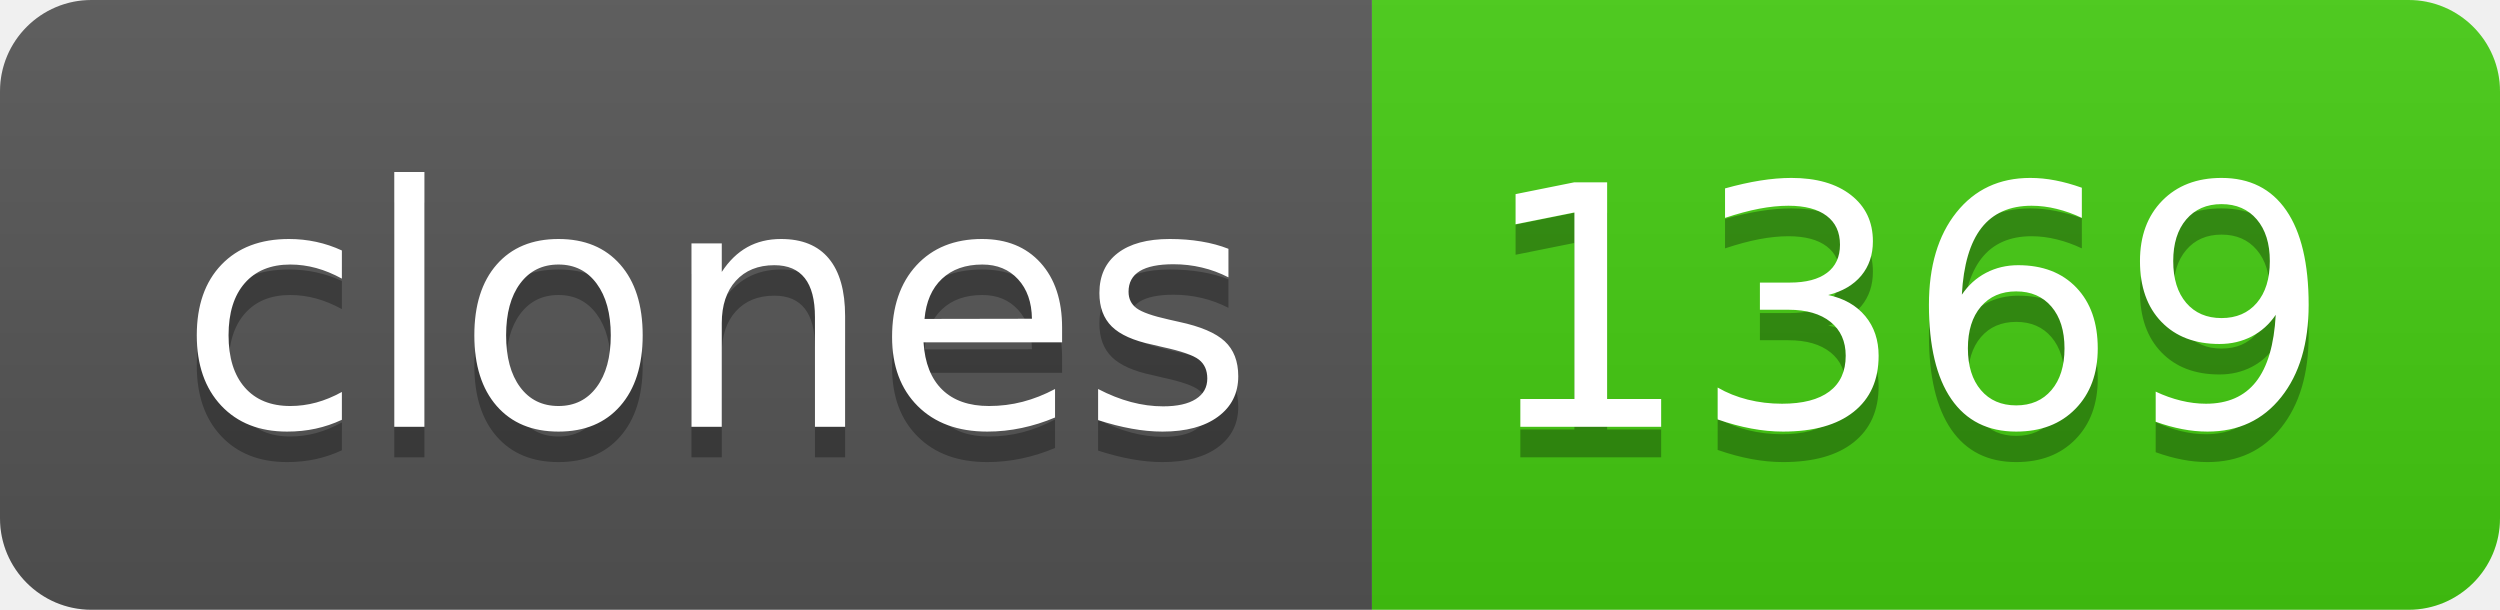
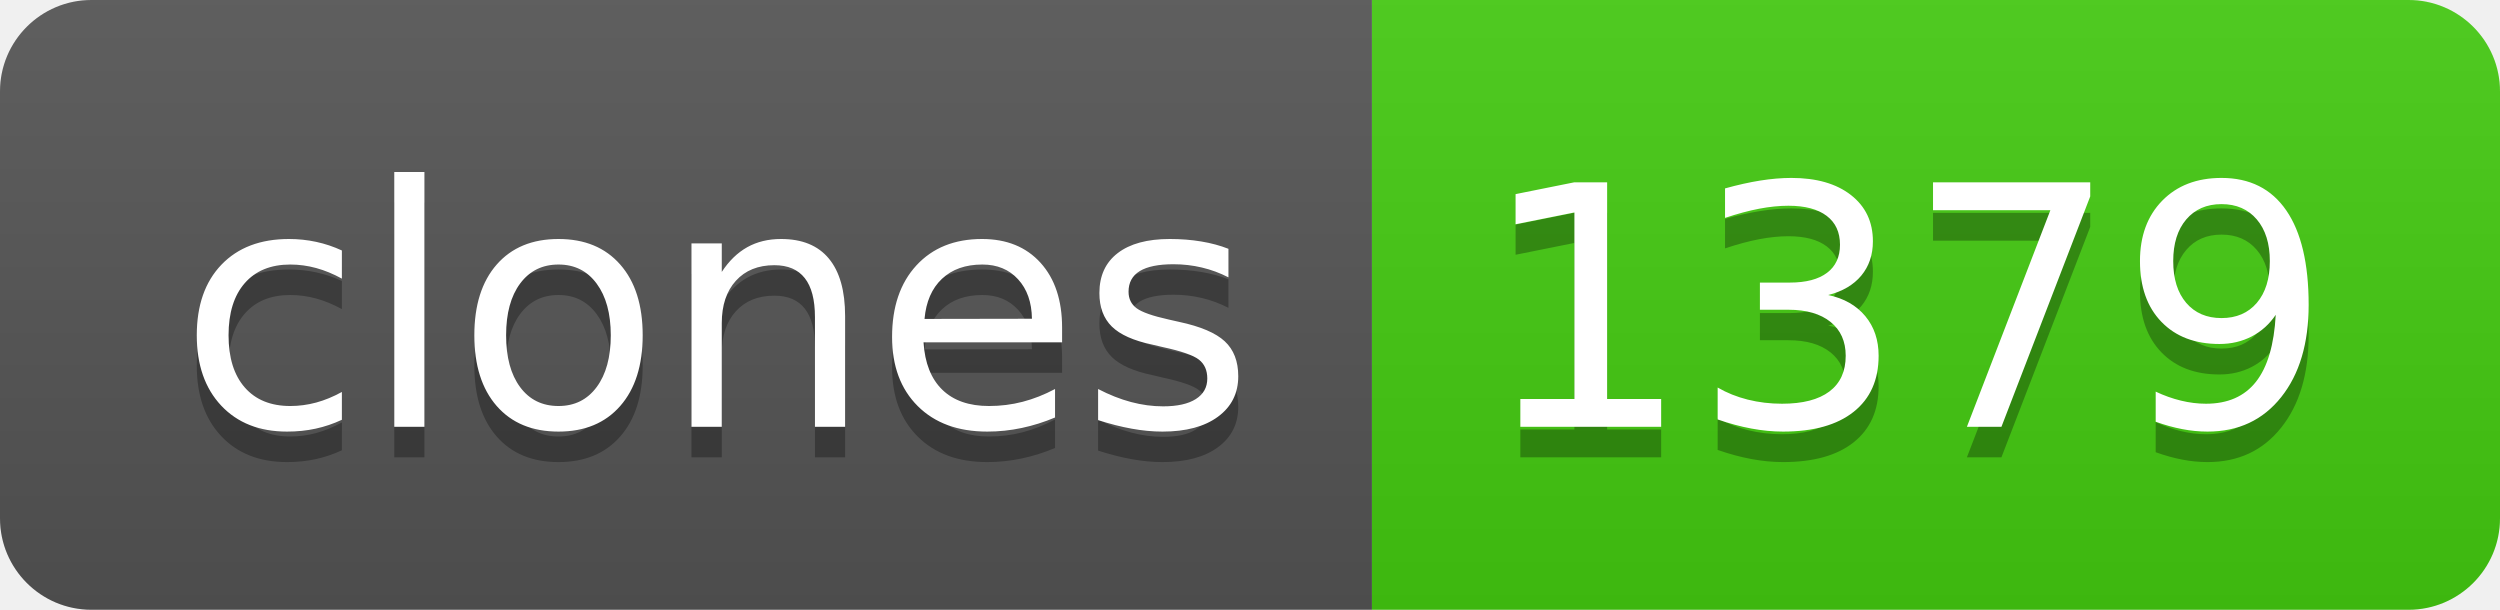
- <svg xmlns="http://www.w3.org/2000/svg" width="82" height="20" role="img" aria-label="clones: 1369">
+ <svg xmlns="http://www.w3.org/2000/svg" width="82" height="20" role="img" aria-label="clones: 1379">
  <linearGradient id="s" x2="0" y2="100%">
    <stop offset="0" stop-color="#bbb" stop-opacity=".1" />
    <stop offset="1" stop-opacity=".1" />
  </linearGradient>
  <clipPath id="r">
    <rect width="82" height="20" rx="3" fill="#fff" />
  </clipPath>
  <g clip-path="url(#r)">
    <rect width="45" height="20" fill="#555" />
    <rect x="45" width="37" height="20" fill="#4c1" />
    <rect width="82" height="20" fill="url(#s)" />
  </g>
  <g fill="#fff" text-anchor="middle" font-family="Verdana,Geneva,DejaVu Sans,sans-serif" text-rendering="geometricPrecision" font-size="110">
    <text aria-hidden="true" x="235" y="150" fill="#010101" fill-opacity=".3" transform="scale(.1)" textLength="350">clones</text>
    <text x="235" y="140" transform="scale(.1)" fill="#fff" textLength="350">clones</text>
-     <text aria-hidden="true" x="625" y="150" fill="#010101" fill-opacity=".3" transform="scale(.1)" textLength="270">1369</text>
-     <text x="625" y="140" transform="scale(.1)" fill="#fff" textLength="270">1369</text>
+     <text aria-hidden="true" x="625" y="150" fill="#010101" fill-opacity=".3" transform="scale(.1)" textLength="270">1379</text>
+     <text x="625" y="140" transform="scale(.1)" fill="#fff" textLength="270">1379</text>
  </g>
</svg>
